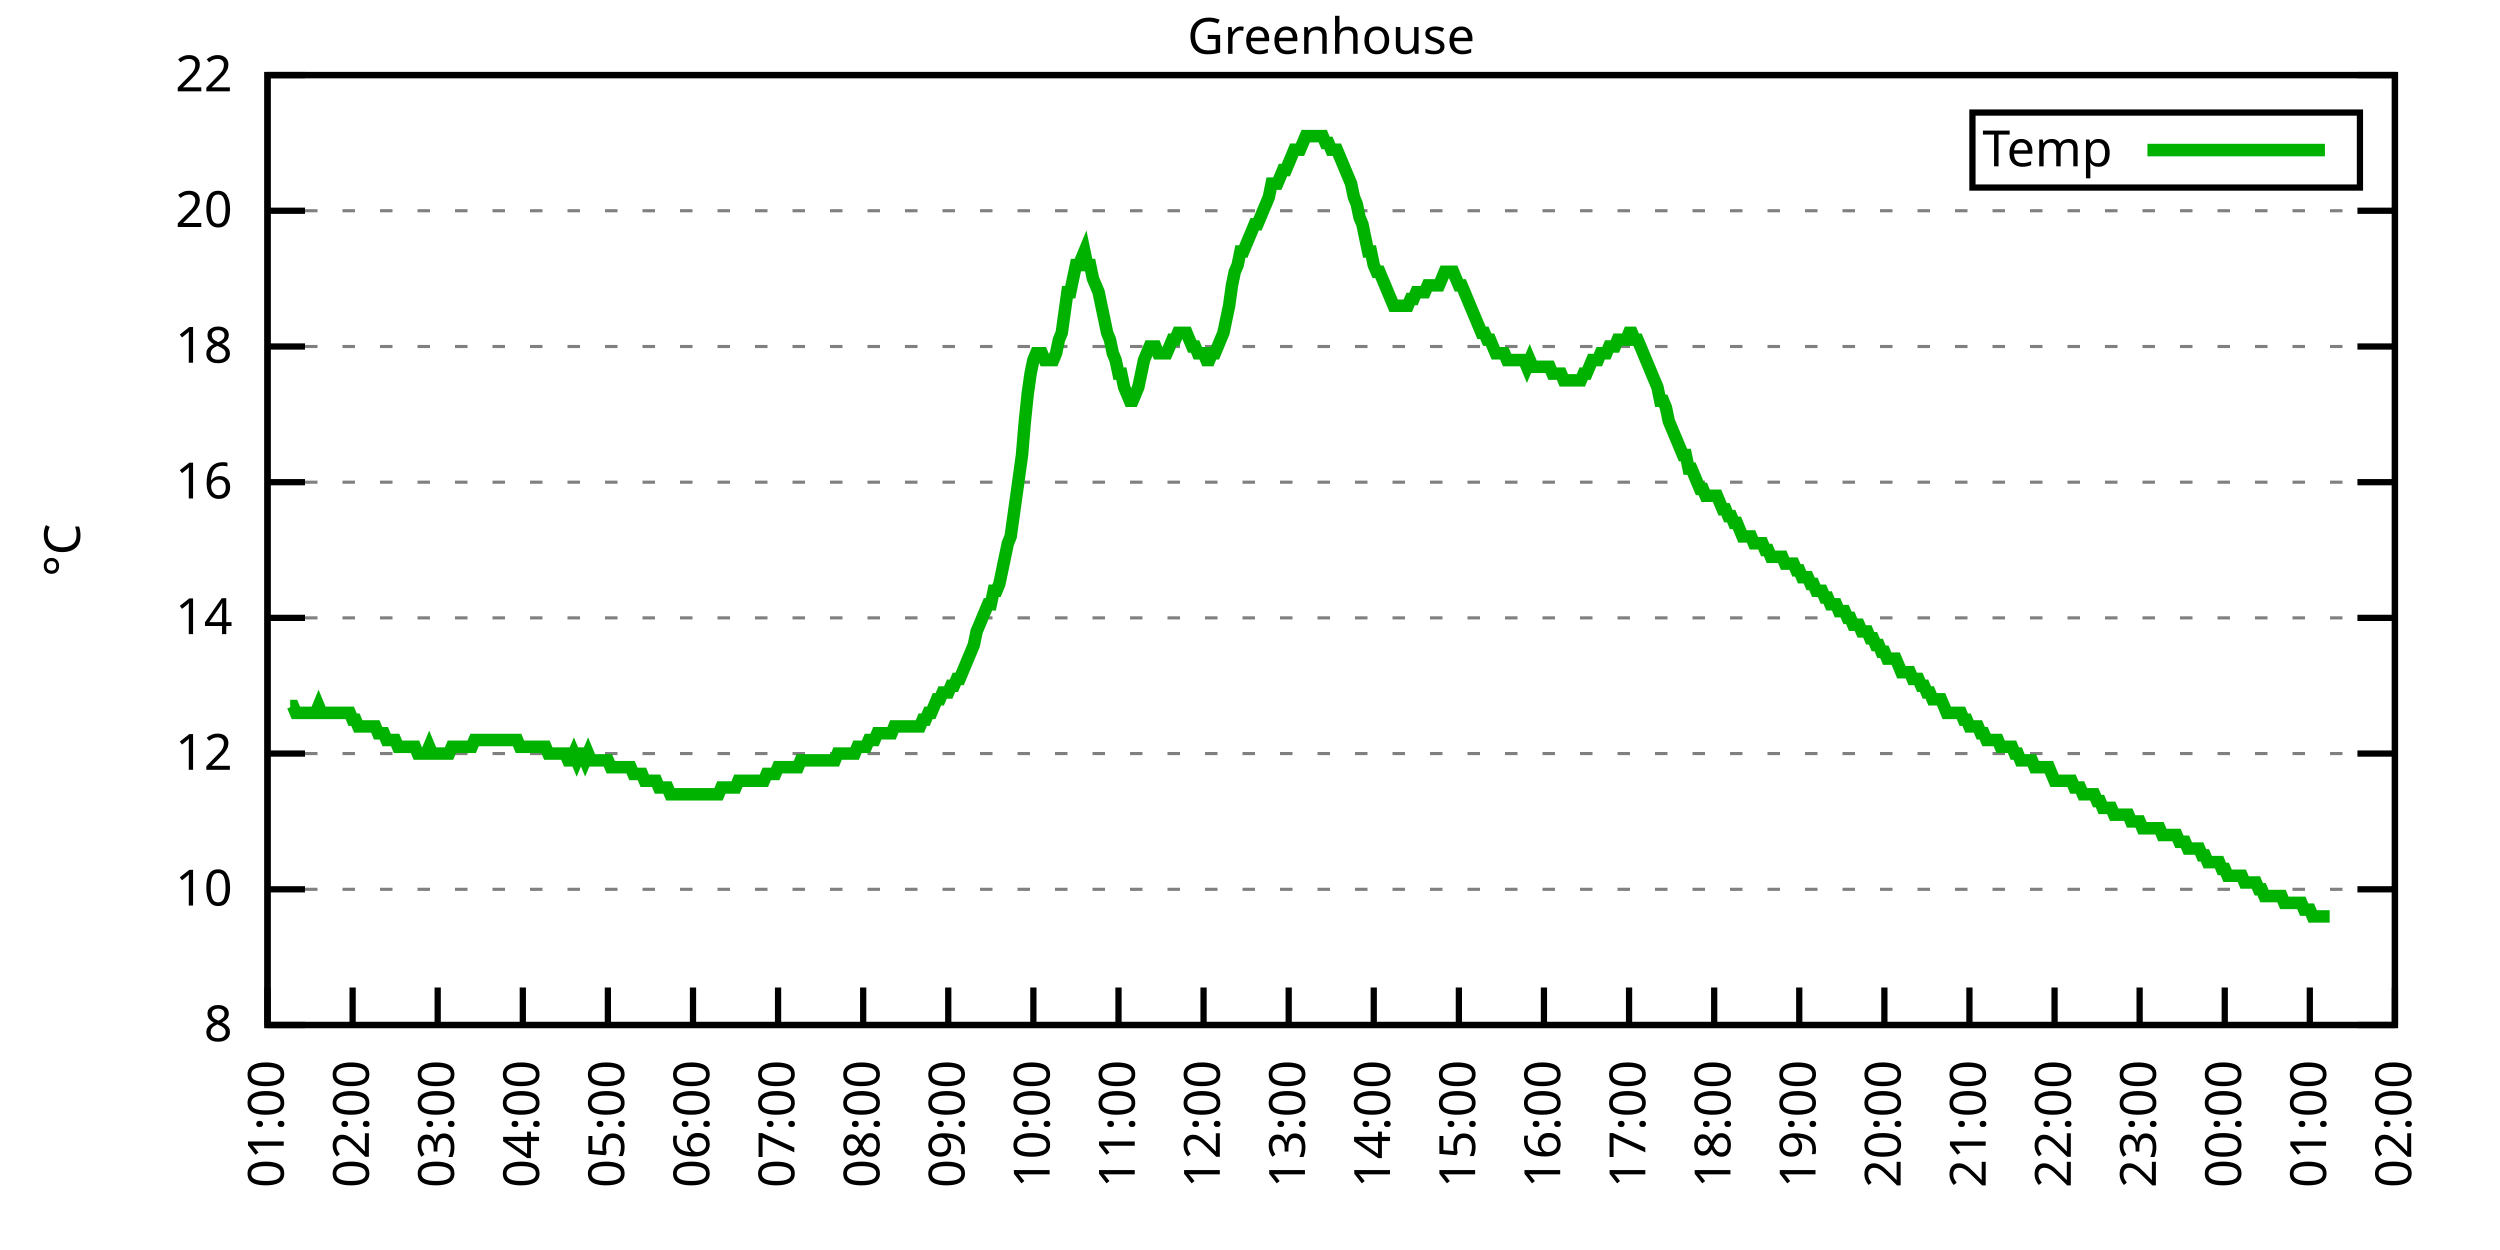
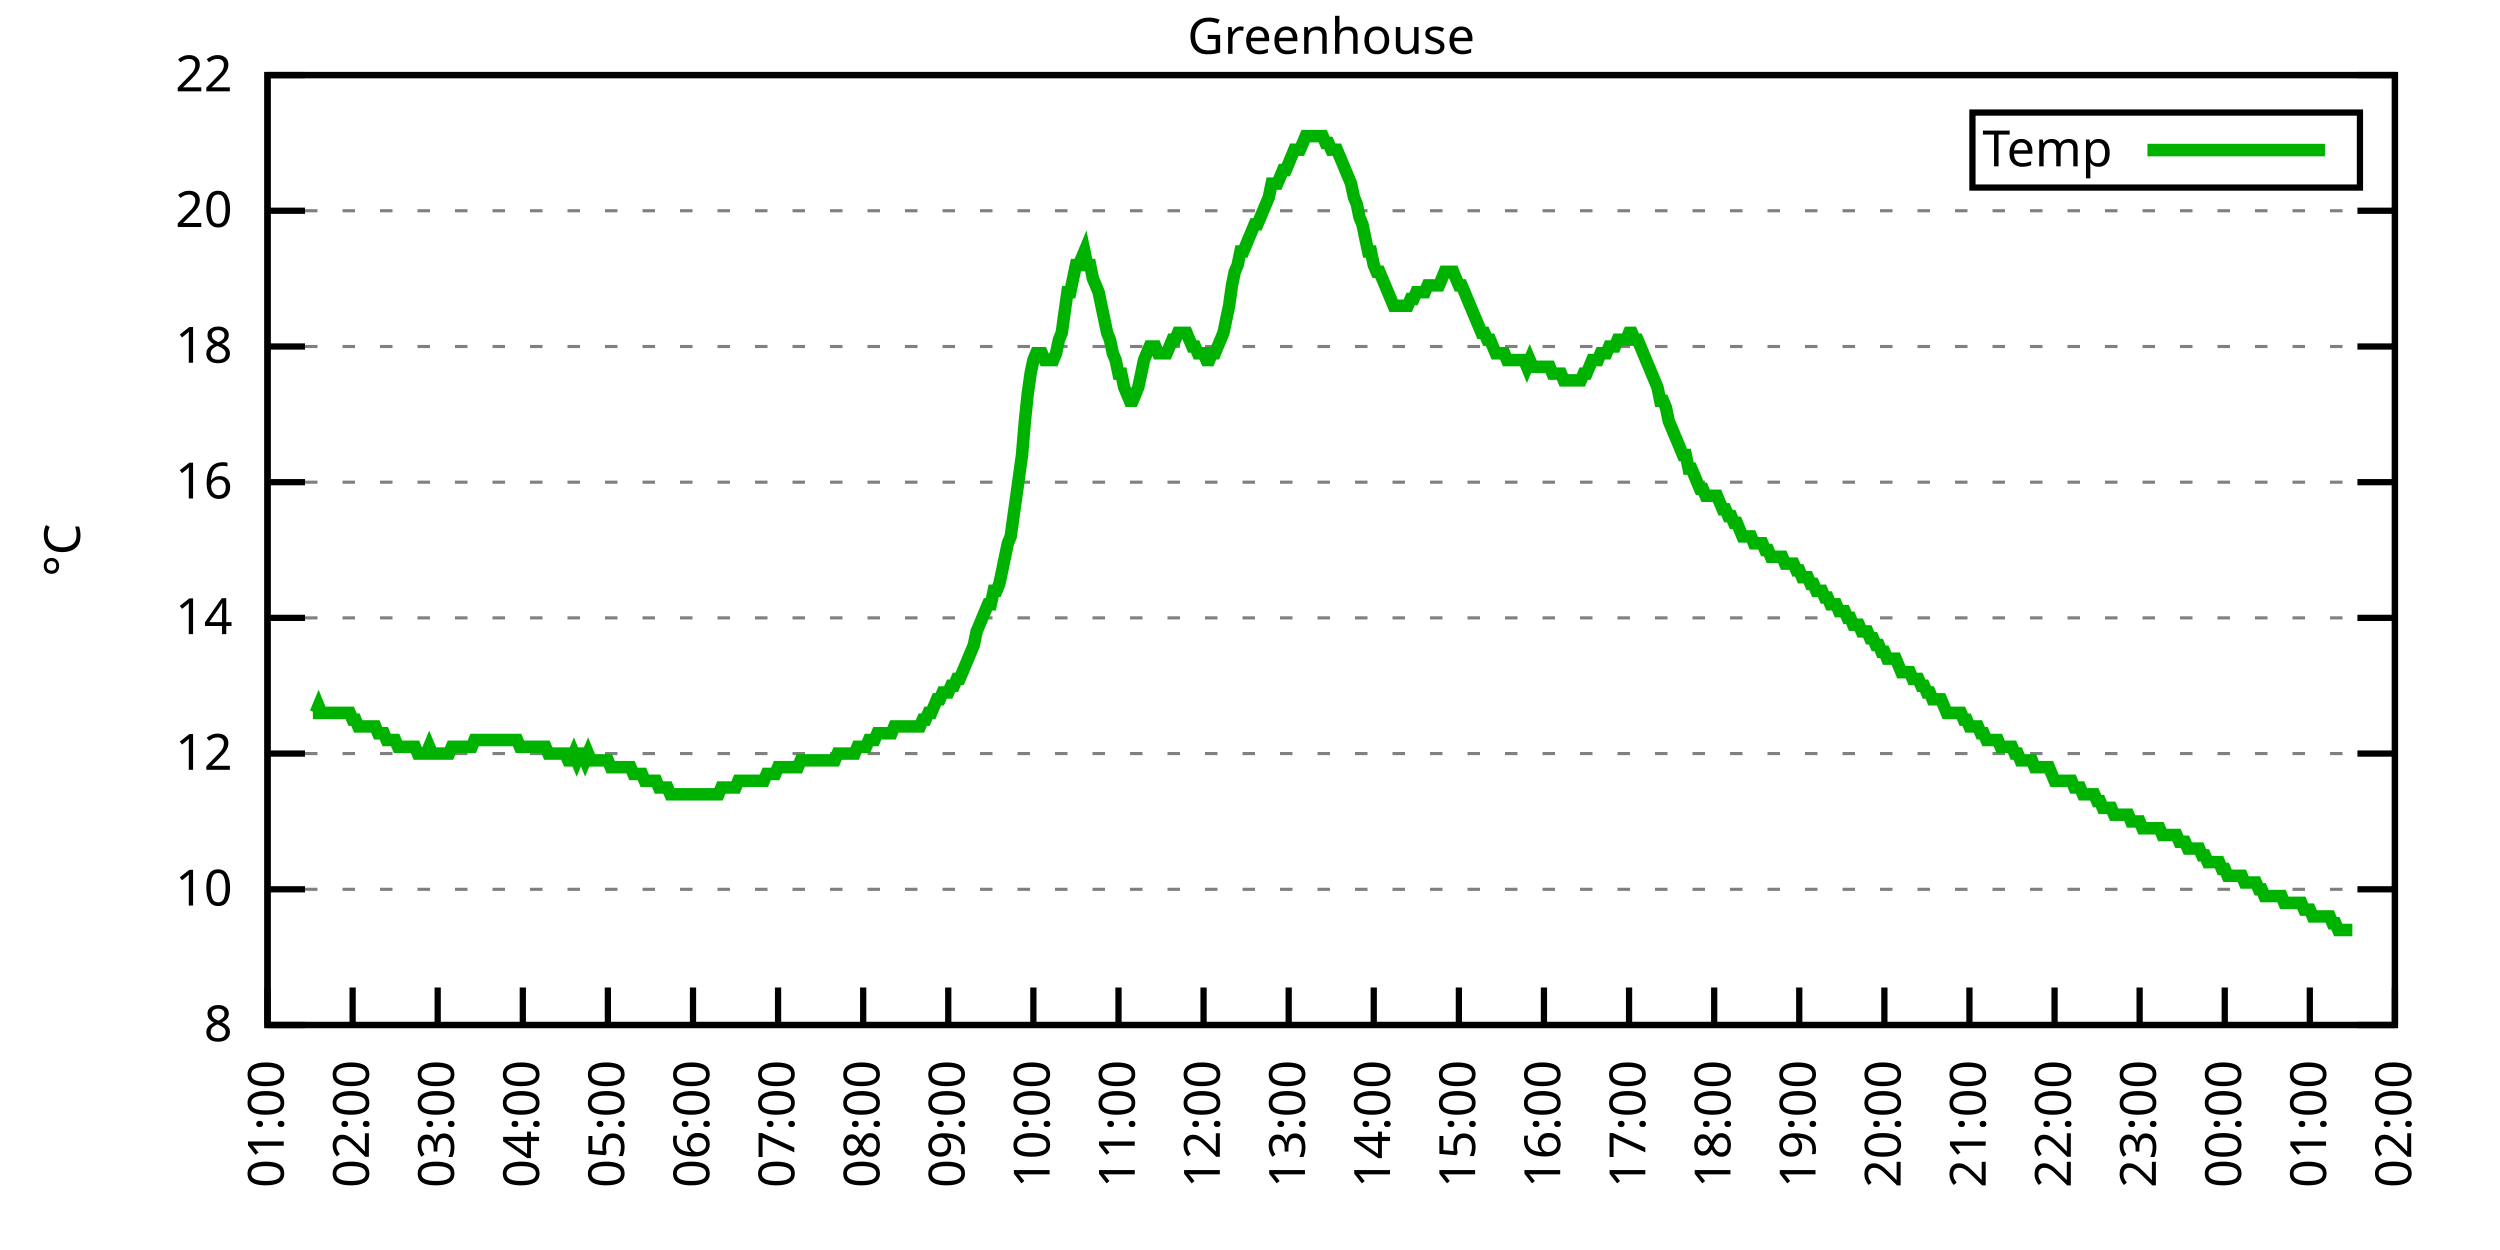
<svg xmlns="http://www.w3.org/2000/svg" xmlns:xlink="http://www.w3.org/1999/xlink" width="400" height="200" viewBox="0 0 400 200">
  <g id="gnuplot_canvas">
    <rect x="0" y="0" width="400" height="200" fill="none" />
    <defs>
      <circle id="gpDot" r="0.5" stroke-width="0.5" stroke="currentColor" />
      <path id="gpPt0" stroke-width="0.333" stroke="currentColor" d="M-1,0 h2 M0,-1 v2" />
      <path id="gpPt1" stroke-width="0.333" stroke="currentColor" d="M-1,-1 L1,1 M1,-1 L-1,1" />
      <path id="gpPt2" stroke-width="0.333" stroke="currentColor" d="M-1,0 L1,0 M0,-1 L0,1 M-1,-1 L1,1 M-1,1 L1,-1" />
      <rect id="gpPt3" stroke-width="0.333" stroke="currentColor" x="-1" y="-1" width="2" height="2" />
      <rect id="gpPt4" stroke-width="0.333" stroke="currentColor" fill="currentColor" x="-1" y="-1" width="2" height="2" />
      <circle id="gpPt5" stroke-width="0.333" stroke="currentColor" cx="0" cy="0" r="1" />
      <use xlink:href="#gpPt5" id="gpPt6" fill="currentColor" stroke="none" />
      <path id="gpPt7" stroke-width="0.333" stroke="currentColor" d="M0,-1.33 L-1.33,0.67 L1.33,0.67 z" />
      <use xlink:href="#gpPt7" id="gpPt8" fill="currentColor" stroke="none" />
      <use xlink:href="#gpPt7" id="gpPt9" stroke="currentColor" transform="rotate(180)" />
      <use xlink:href="#gpPt9" id="gpPt10" fill="currentColor" stroke="none" />
      <use xlink:href="#gpPt3" id="gpPt11" stroke="currentColor" transform="rotate(45)" />
      <use xlink:href="#gpPt11" id="gpPt12" fill="currentColor" stroke="none" />
      <path id="gpPt13" stroke-width="0.333" stroke="currentColor" d="M0,1.330 L1.265,0.411 L0.782,-1.067 L-0.782,-1.076 L-1.265,0.411 z" />
      <use xlink:href="#gpPt13" id="gpPt14" fill="currentColor" stroke="none" />
      <filter id="textbox" filterUnits="objectBoundingBox" x="0" y="0" height="1" width="1">
        <feFlood flood-color="white" flood-opacity="1" result="bgnd" />
        <feComposite in="SourceGraphic" in2="bgnd" operator="atop" />
      </filter>
      <filter id="greybox" filterUnits="objectBoundingBox" x="0" y="0" height="1" width="1">
        <feFlood flood-color="lightgrey" flood-opacity="1" result="grey" />
        <feComposite in="SourceGraphic" in2="grey" operator="atop" />
      </filter>
    </defs>
    <g fill="none" color="white" stroke="currentColor" stroke-width="1.00" stroke-linecap="butt" stroke-linejoin="miter">
</g>
    <g fill="none" color="black" stroke="currentColor" stroke-width="1.00" stroke-linecap="butt" stroke-linejoin="miter">
      <g stroke="none" shape-rendering="crispEdges">
        <polygon fill="rgb(255, 255, 255)" points="42.80,164.00 383.18,164.00 383.18,12.02 42.80,12.02 " />
      </g>
    </g>
    <g fill="none" color="black" stroke="currentColor" stroke-width="1.00" stroke-linecap="butt" stroke-linejoin="miter">
</g>
    <g fill="none" color="black" stroke="black" stroke-width="0.50" stroke-linecap="butt" stroke-linejoin="miter">
</g>
    <g fill="none" color="gray" stroke="currentColor" stroke-width="0.50" stroke-linecap="butt" stroke-linejoin="miter">
      <path stroke="gray" stroke-dasharray="2,4" class="gridline" d="M42.80,164.00 L383.19,164.00  " />
    </g>
    <g fill="none" color="gray" stroke="gray" stroke-width="1.00" stroke-linecap="butt" stroke-linejoin="miter">
</g>
    <g fill="none" color="black" stroke="currentColor" stroke-width="1.00" stroke-linecap="butt" stroke-linejoin="miter">
      <path stroke="black" d="M42.80,164.00 L48.80,164.00 M383.19,164.00 L377.19,164.00  " />
      <g transform="translate(37.20,166.60)" stroke="none" fill="black" font-family="Sans" font-size="8.00" text-anchor="end">
        <text>
          <tspan font-family="Sans"> 8</tspan>
        </text>
      </g>
    </g>
    <g fill="none" color="black" stroke="currentColor" stroke-width="1.00" stroke-linecap="butt" stroke-linejoin="miter">
</g>
    <g fill="none" color="black" stroke="black" stroke-width="0.50" stroke-linecap="butt" stroke-linejoin="miter">
</g>
    <g fill="none" color="gray" stroke="currentColor" stroke-width="0.50" stroke-linecap="butt" stroke-linejoin="miter">
      <path stroke="gray" stroke-dasharray="2,4" class="gridline" d="M42.80,142.29 L383.19,142.29  " />
    </g>
    <g fill="none" color="gray" stroke="gray" stroke-width="1.00" stroke-linecap="butt" stroke-linejoin="miter">
</g>
    <g fill="none" color="black" stroke="currentColor" stroke-width="1.00" stroke-linecap="butt" stroke-linejoin="miter">
      <path stroke="black" d="M42.80,142.29 L48.80,142.29 M383.19,142.29 L377.19,142.29  " />
      <g transform="translate(37.20,144.89)" stroke="none" fill="black" font-family="Sans" font-size="8.00" text-anchor="end">
        <text>
          <tspan font-family="Sans"> 10</tspan>
        </text>
      </g>
    </g>
    <g fill="none" color="black" stroke="currentColor" stroke-width="1.00" stroke-linecap="butt" stroke-linejoin="miter">
</g>
    <g fill="none" color="black" stroke="black" stroke-width="0.50" stroke-linecap="butt" stroke-linejoin="miter">
</g>
    <g fill="none" color="gray" stroke="currentColor" stroke-width="0.50" stroke-linecap="butt" stroke-linejoin="miter">
      <path stroke="gray" stroke-dasharray="2,4" class="gridline" d="M42.80,120.57 L383.19,120.57  " />
    </g>
    <g fill="none" color="gray" stroke="gray" stroke-width="1.00" stroke-linecap="butt" stroke-linejoin="miter">
</g>
    <g fill="none" color="black" stroke="currentColor" stroke-width="1.00" stroke-linecap="butt" stroke-linejoin="miter">
      <path stroke="black" d="M42.80,120.57 L48.80,120.57 M383.19,120.57 L377.19,120.57  " />
      <g transform="translate(37.20,123.17)" stroke="none" fill="black" font-family="Sans" font-size="8.00" text-anchor="end">
        <text>
          <tspan font-family="Sans"> 12</tspan>
        </text>
      </g>
    </g>
    <g fill="none" color="black" stroke="currentColor" stroke-width="1.00" stroke-linecap="butt" stroke-linejoin="miter">
</g>
    <g fill="none" color="black" stroke="black" stroke-width="0.50" stroke-linecap="butt" stroke-linejoin="miter">
</g>
    <g fill="none" color="gray" stroke="currentColor" stroke-width="0.50" stroke-linecap="butt" stroke-linejoin="miter">
      <path stroke="gray" stroke-dasharray="2,4" class="gridline" d="M42.80,98.86 L383.19,98.86  " />
    </g>
    <g fill="none" color="gray" stroke="gray" stroke-width="1.00" stroke-linecap="butt" stroke-linejoin="miter">
</g>
    <g fill="none" color="black" stroke="currentColor" stroke-width="1.00" stroke-linecap="butt" stroke-linejoin="miter">
      <path stroke="black" d="M42.80,98.86 L48.80,98.86 M383.19,98.86 L377.19,98.86  " />
      <g transform="translate(37.20,101.46)" stroke="none" fill="black" font-family="Sans" font-size="8.00" text-anchor="end">
        <text>
          <tspan font-family="Sans"> 14</tspan>
        </text>
      </g>
    </g>
    <g fill="none" color="black" stroke="currentColor" stroke-width="1.00" stroke-linecap="butt" stroke-linejoin="miter">
</g>
    <g fill="none" color="black" stroke="black" stroke-width="0.50" stroke-linecap="butt" stroke-linejoin="miter">
</g>
    <g fill="none" color="gray" stroke="currentColor" stroke-width="0.50" stroke-linecap="butt" stroke-linejoin="miter">
      <path stroke="gray" stroke-dasharray="2,4" class="gridline" d="M42.80,77.15 L383.19,77.15  " />
    </g>
    <g fill="none" color="gray" stroke="gray" stroke-width="1.00" stroke-linecap="butt" stroke-linejoin="miter">
</g>
    <g fill="none" color="black" stroke="currentColor" stroke-width="1.00" stroke-linecap="butt" stroke-linejoin="miter">
      <path stroke="black" d="M42.80,77.15 L48.80,77.15 M383.19,77.15 L377.19,77.15  " />
      <g transform="translate(37.20,79.75)" stroke="none" fill="black" font-family="Sans" font-size="8.00" text-anchor="end">
        <text>
          <tspan font-family="Sans"> 16</tspan>
        </text>
      </g>
    </g>
    <g fill="none" color="black" stroke="currentColor" stroke-width="1.00" stroke-linecap="butt" stroke-linejoin="miter">
</g>
    <g fill="none" color="black" stroke="black" stroke-width="0.50" stroke-linecap="butt" stroke-linejoin="miter">
</g>
    <g fill="none" color="gray" stroke="currentColor" stroke-width="0.50" stroke-linecap="butt" stroke-linejoin="miter">
      <path stroke="gray" stroke-dasharray="2,4" class="gridline" d="M42.80,55.44 L383.19,55.44  " />
    </g>
    <g fill="none" color="gray" stroke="gray" stroke-width="1.00" stroke-linecap="butt" stroke-linejoin="miter">
</g>
    <g fill="none" color="black" stroke="currentColor" stroke-width="1.00" stroke-linecap="butt" stroke-linejoin="miter">
      <path stroke="black" d="M42.80,55.44 L48.80,55.44 M383.19,55.44 L377.19,55.44  " />
      <g transform="translate(37.20,58.04)" stroke="none" fill="black" font-family="Sans" font-size="8.00" text-anchor="end">
        <text>
          <tspan font-family="Sans"> 18</tspan>
        </text>
      </g>
    </g>
    <g fill="none" color="black" stroke="currentColor" stroke-width="1.00" stroke-linecap="butt" stroke-linejoin="miter">
</g>
    <g fill="none" color="black" stroke="black" stroke-width="0.50" stroke-linecap="butt" stroke-linejoin="miter">
</g>
    <g fill="none" color="gray" stroke="currentColor" stroke-width="0.50" stroke-linecap="butt" stroke-linejoin="miter">
      <path stroke="gray" stroke-dasharray="2,4" class="gridline" d="M42.80,33.72 L383.19,33.72  " />
    </g>
    <g fill="none" color="gray" stroke="gray" stroke-width="1.00" stroke-linecap="butt" stroke-linejoin="miter">
</g>
    <g fill="none" color="black" stroke="currentColor" stroke-width="1.00" stroke-linecap="butt" stroke-linejoin="miter">
      <path stroke="black" d="M42.80,33.72 L48.80,33.72 M383.19,33.72 L377.19,33.72  " />
      <g transform="translate(37.20,36.32)" stroke="none" fill="black" font-family="Sans" font-size="8.00" text-anchor="end">
        <text>
          <tspan font-family="Sans"> 20</tspan>
        </text>
      </g>
    </g>
    <g fill="none" color="black" stroke="currentColor" stroke-width="1.00" stroke-linecap="butt" stroke-linejoin="miter">
</g>
    <g fill="none" color="black" stroke="black" stroke-width="0.50" stroke-linecap="butt" stroke-linejoin="miter">
</g>
    <g fill="none" color="gray" stroke="currentColor" stroke-width="0.50" stroke-linecap="butt" stroke-linejoin="miter">
      <path stroke="gray" stroke-dasharray="2,4" class="gridline" d="M42.80,12.01 L383.19,12.01  " />
    </g>
    <g fill="none" color="gray" stroke="gray" stroke-width="1.00" stroke-linecap="butt" stroke-linejoin="miter">
</g>
    <g fill="none" color="black" stroke="currentColor" stroke-width="1.00" stroke-linecap="butt" stroke-linejoin="miter">
      <path stroke="black" d="M42.80,12.01 L48.80,12.01 M383.19,12.01 L377.19,12.01  " />
      <g transform="translate(37.20,14.61)" stroke="none" fill="black" font-family="Sans" font-size="8.00" text-anchor="end">
        <text>
          <tspan font-family="Sans"> 22</tspan>
        </text>
      </g>
    </g>
    <g fill="none" color="black" stroke="currentColor" stroke-width="1.00" stroke-linecap="butt" stroke-linejoin="miter">
      <path stroke="black" d="M42.80,164.00 L42.80,158.00  " />
      <g transform="translate(45.40,169.60) rotate(270.00)" stroke="none" fill="black" font-family="Sans" font-size="8.00" text-anchor="end">
        <text>
          <tspan font-family="Sans">01:00</tspan>
        </text>
      </g>
    </g>
    <g fill="none" color="black" stroke="currentColor" stroke-width="1.00" stroke-linecap="butt" stroke-linejoin="miter">
      <path stroke="black" d="M56.42,164.00 L56.42,158.00  " />
      <g transform="translate(59.02,169.60) rotate(270.00)" stroke="none" fill="black" font-family="Sans" font-size="8.00" text-anchor="end">
        <text>
          <tspan font-family="Sans">02:00</tspan>
        </text>
      </g>
    </g>
    <g fill="none" color="black" stroke="currentColor" stroke-width="1.00" stroke-linecap="butt" stroke-linejoin="miter">
      <path stroke="black" d="M70.03,164.00 L70.03,158.00  " />
      <g transform="translate(72.63,169.60) rotate(270.00)" stroke="none" fill="black" font-family="Sans" font-size="8.00" text-anchor="end">
        <text>
          <tspan font-family="Sans">03:00</tspan>
        </text>
      </g>
    </g>
    <g fill="none" color="black" stroke="currentColor" stroke-width="1.00" stroke-linecap="butt" stroke-linejoin="miter">
      <path stroke="black" d="M83.65,164.00 L83.65,158.00  " />
      <g transform="translate(86.25,169.60) rotate(270.00)" stroke="none" fill="black" font-family="Sans" font-size="8.00" text-anchor="end">
        <text>
          <tspan font-family="Sans">04:00</tspan>
        </text>
      </g>
    </g>
    <g fill="none" color="black" stroke="currentColor" stroke-width="1.00" stroke-linecap="butt" stroke-linejoin="miter">
      <path stroke="black" d="M97.26,164.00 L97.26,158.00  " />
      <g transform="translate(99.86,169.60) rotate(270.00)" stroke="none" fill="black" font-family="Sans" font-size="8.00" text-anchor="end">
        <text>
          <tspan font-family="Sans">05:00</tspan>
        </text>
      </g>
    </g>
    <g fill="none" color="black" stroke="currentColor" stroke-width="1.00" stroke-linecap="butt" stroke-linejoin="miter">
      <path stroke="black" d="M110.88,164.00 L110.88,158.00  " />
      <g transform="translate(113.48,169.60) rotate(270.00)" stroke="none" fill="black" font-family="Sans" font-size="8.00" text-anchor="end">
        <text>
          <tspan font-family="Sans">06:00</tspan>
        </text>
      </g>
    </g>
    <g fill="none" color="black" stroke="currentColor" stroke-width="1.00" stroke-linecap="butt" stroke-linejoin="miter">
      <path stroke="black" d="M124.49,164.00 L124.49,158.00  " />
      <g transform="translate(127.09,169.60) rotate(270.00)" stroke="none" fill="black" font-family="Sans" font-size="8.00" text-anchor="end">
        <text>
          <tspan font-family="Sans">07:00</tspan>
        </text>
      </g>
    </g>
    <g fill="none" color="black" stroke="currentColor" stroke-width="1.00" stroke-linecap="butt" stroke-linejoin="miter">
      <path stroke="black" d="M138.11,164.00 L138.11,158.00  " />
      <g transform="translate(140.71,169.60) rotate(270.00)" stroke="none" fill="black" font-family="Sans" font-size="8.00" text-anchor="end">
        <text>
          <tspan font-family="Sans">08:00</tspan>
        </text>
      </g>
    </g>
    <g fill="none" color="black" stroke="currentColor" stroke-width="1.00" stroke-linecap="butt" stroke-linejoin="miter">
      <path stroke="black" d="M151.72,164.00 L151.72,158.00  " />
      <g transform="translate(154.32,169.60) rotate(270.00)" stroke="none" fill="black" font-family="Sans" font-size="8.00" text-anchor="end">
        <text>
          <tspan font-family="Sans">09:00</tspan>
        </text>
      </g>
    </g>
    <g fill="none" color="black" stroke="currentColor" stroke-width="1.00" stroke-linecap="butt" stroke-linejoin="miter">
      <path stroke="black" d="M165.34,164.00 L165.34,158.00  " />
      <g transform="translate(167.94,169.60) rotate(270.00)" stroke="none" fill="black" font-family="Sans" font-size="8.00" text-anchor="end">
        <text>
          <tspan font-family="Sans">10:00</tspan>
        </text>
      </g>
    </g>
    <g fill="none" color="black" stroke="currentColor" stroke-width="1.00" stroke-linecap="butt" stroke-linejoin="miter">
      <path stroke="black" d="M178.96,164.00 L178.96,158.00  " />
      <g transform="translate(181.56,169.60) rotate(270.00)" stroke="none" fill="black" font-family="Sans" font-size="8.00" text-anchor="end">
        <text>
          <tspan font-family="Sans">11:00</tspan>
        </text>
      </g>
    </g>
    <g fill="none" color="black" stroke="currentColor" stroke-width="1.00" stroke-linecap="butt" stroke-linejoin="miter">
      <path stroke="black" d="M192.57,164.00 L192.57,158.00  " />
      <g transform="translate(195.17,169.60) rotate(270.00)" stroke="none" fill="black" font-family="Sans" font-size="8.00" text-anchor="end">
        <text>
          <tspan font-family="Sans">12:00</tspan>
        </text>
      </g>
    </g>
    <g fill="none" color="black" stroke="currentColor" stroke-width="1.00" stroke-linecap="butt" stroke-linejoin="miter">
      <path stroke="black" d="M206.19,164.00 L206.19,158.00  " />
      <g transform="translate(208.79,169.60) rotate(270.00)" stroke="none" fill="black" font-family="Sans" font-size="8.00" text-anchor="end">
        <text>
          <tspan font-family="Sans">13:00</tspan>
        </text>
      </g>
    </g>
    <g fill="none" color="black" stroke="currentColor" stroke-width="1.00" stroke-linecap="butt" stroke-linejoin="miter">
      <path stroke="black" d="M219.80,164.00 L219.80,158.00  " />
      <g transform="translate(222.40,169.60) rotate(270.00)" stroke="none" fill="black" font-family="Sans" font-size="8.00" text-anchor="end">
        <text>
          <tspan font-family="Sans">14:00</tspan>
        </text>
      </g>
    </g>
    <g fill="none" color="black" stroke="currentColor" stroke-width="1.00" stroke-linecap="butt" stroke-linejoin="miter">
      <path stroke="black" d="M233.42,164.00 L233.42,158.00  " />
      <g transform="translate(236.02,169.60) rotate(270.00)" stroke="none" fill="black" font-family="Sans" font-size="8.00" text-anchor="end">
        <text>
          <tspan font-family="Sans">15:00</tspan>
        </text>
      </g>
    </g>
    <g fill="none" color="black" stroke="currentColor" stroke-width="1.00" stroke-linecap="butt" stroke-linejoin="miter">
      <path stroke="black" d="M247.03,164.00 L247.03,158.00  " />
      <g transform="translate(249.63,169.60) rotate(270.00)" stroke="none" fill="black" font-family="Sans" font-size="8.00" text-anchor="end">
        <text>
          <tspan font-family="Sans">16:00</tspan>
        </text>
      </g>
    </g>
    <g fill="none" color="black" stroke="currentColor" stroke-width="1.00" stroke-linecap="butt" stroke-linejoin="miter">
      <path stroke="black" d="M260.65,164.00 L260.65,158.00  " />
      <g transform="translate(263.25,169.60) rotate(270.00)" stroke="none" fill="black" font-family="Sans" font-size="8.00" text-anchor="end">
        <text>
          <tspan font-family="Sans">17:00</tspan>
        </text>
      </g>
    </g>
    <g fill="none" color="black" stroke="currentColor" stroke-width="1.00" stroke-linecap="butt" stroke-linejoin="miter">
      <path stroke="black" d="M274.27,164.00 L274.27,158.00  " />
      <g transform="translate(276.87,169.60) rotate(270.00)" stroke="none" fill="black" font-family="Sans" font-size="8.00" text-anchor="end">
        <text>
          <tspan font-family="Sans">18:00</tspan>
        </text>
      </g>
    </g>
    <g fill="none" color="black" stroke="currentColor" stroke-width="1.00" stroke-linecap="butt" stroke-linejoin="miter">
      <path stroke="black" d="M287.88,164.00 L287.88,158.00  " />
      <g transform="translate(290.48,169.60) rotate(270.00)" stroke="none" fill="black" font-family="Sans" font-size="8.00" text-anchor="end">
        <text>
          <tspan font-family="Sans">19:00</tspan>
        </text>
      </g>
    </g>
    <g fill="none" color="black" stroke="currentColor" stroke-width="1.00" stroke-linecap="butt" stroke-linejoin="miter">
      <path stroke="black" d="M301.50,164.00 L301.50,158.00  " />
      <g transform="translate(304.10,169.60) rotate(270.00)" stroke="none" fill="black" font-family="Sans" font-size="8.00" text-anchor="end">
        <text>
          <tspan font-family="Sans">20:00</tspan>
        </text>
      </g>
    </g>
    <g fill="none" color="black" stroke="currentColor" stroke-width="1.00" stroke-linecap="butt" stroke-linejoin="miter">
      <path stroke="black" d="M315.11,164.00 L315.11,158.00  " />
      <g transform="translate(317.71,169.60) rotate(270.00)" stroke="none" fill="black" font-family="Sans" font-size="8.00" text-anchor="end">
        <text>
          <tspan font-family="Sans">21:00</tspan>
        </text>
      </g>
    </g>
    <g fill="none" color="black" stroke="currentColor" stroke-width="1.00" stroke-linecap="butt" stroke-linejoin="miter">
      <path stroke="black" d="M328.73,164.00 L328.73,158.00  " />
      <g transform="translate(331.33,169.60) rotate(270.00)" stroke="none" fill="black" font-family="Sans" font-size="8.00" text-anchor="end">
        <text>
          <tspan font-family="Sans">22:00</tspan>
        </text>
      </g>
    </g>
    <g fill="none" color="black" stroke="currentColor" stroke-width="1.00" stroke-linecap="butt" stroke-linejoin="miter">
      <path stroke="black" d="M342.34,164.00 L342.34,158.00  " />
      <g transform="translate(344.94,169.60) rotate(270.00)" stroke="none" fill="black" font-family="Sans" font-size="8.00" text-anchor="end">
        <text>
          <tspan font-family="Sans">23:00</tspan>
        </text>
      </g>
    </g>
    <g fill="none" color="black" stroke="currentColor" stroke-width="1.00" stroke-linecap="butt" stroke-linejoin="miter">
      <path stroke="black" d="M355.96,164.00 L355.96,158.00  " />
      <g transform="translate(358.56,169.60) rotate(270.00)" stroke="none" fill="black" font-family="Sans" font-size="8.00" text-anchor="end">
        <text>
          <tspan font-family="Sans">00:00</tspan>
        </text>
      </g>
    </g>
    <g fill="none" color="black" stroke="currentColor" stroke-width="1.00" stroke-linecap="butt" stroke-linejoin="miter">
      <path stroke="black" d="M369.57,164.00 L369.57,158.00  " />
      <g transform="translate(372.17,169.60) rotate(270.00)" stroke="none" fill="black" font-family="Sans" font-size="8.00" text-anchor="end">
        <text>
          <tspan font-family="Sans">01:00</tspan>
        </text>
      </g>
    </g>
    <g fill="none" color="black" stroke="currentColor" stroke-width="1.00" stroke-linecap="butt" stroke-linejoin="miter">
      <path stroke="black" d="M383.19,164.00 L383.19,158.00  " />
      <g transform="translate(385.79,169.60) rotate(270.00)" stroke="none" fill="black" font-family="Sans" font-size="8.00" text-anchor="end">
        <text>
          <tspan font-family="Sans">02:00</tspan>
        </text>
      </g>
    </g>
    <g fill="none" color="black" stroke="currentColor" stroke-width="1.00" stroke-linecap="butt" stroke-linejoin="miter">
</g>
    <g fill="none" color="black" stroke="currentColor" stroke-width="1.00" stroke-linecap="butt" stroke-linejoin="miter">
      <path stroke="black" d="M42.80,12.01 L42.80,164.00 L383.19,164.00 L383.19,12.01 L42.80,12.01 Z  " />
    </g>
    <g fill="none" color="black" stroke="currentColor" stroke-width="1.00" stroke-linecap="butt" stroke-linejoin="miter">
</g>
    <g fill="none" color="black" stroke="currentColor" stroke-width="1.00" stroke-linecap="butt" stroke-linejoin="miter">
      <path stroke="black" d="M315.59,30.01 L315.59,18.01 L377.59,18.01 L377.59,30.01 L315.59,30.01 Z  " />
    </g>
    <g id="Greenhouse_plot_1">
      <g fill="none" color="white" stroke="black" stroke-width="2.00" stroke-linecap="butt" stroke-linejoin="miter">
</g>
      <g fill="none" color="black" stroke="currentColor" stroke-width="2.00" stroke-linecap="butt" stroke-linejoin="miter">
        <g transform="translate(337.99,26.61)" stroke="none" fill="black" font-family="Sans" font-size="8.00" text-anchor="end">
          <text>
            <tspan font-family="Sans">Temp</tspan>
          </text>
        </g>
      </g>
      <g fill="none" color="black" stroke="currentColor" stroke-width="2.00" stroke-linecap="butt" stroke-linejoin="miter">
-         <path stroke="rgb(  0, 178,   0)" d="M343.59,24.01 L371.99,24.01 M46.43,112.97 L46.88,112.97 L47.34,114.06 L47.79,114.06 L48.25,114.06 L48.70,114.06   L49.15,114.06 L49.61,114.06 L50.06,114.06 L50.52,114.06 L50.97,112.97 L51.42,114.06 L51.88,114.06 L52.33,114.06   L52.78,114.06 L53.24,114.06 L53.69,114.06 L54.15,114.06 L54.60,114.06 L55.05,114.06 L55.51,114.06 L55.96,114.06   L56.42,115.15 L56.87,115.15 L57.32,116.23 L57.78,116.23 L58.23,116.23 L58.68,116.23 L59.14,116.23 L59.59,116.23   L60.05,116.23 L60.50,117.32 L60.95,117.32 L61.41,117.32 L61.86,118.40 L62.32,118.40 L62.77,118.40 L63.22,118.40   L63.68,119.49 L64.13,119.49 L64.58,119.49 L65.04,119.49 L65.49,119.49 L65.95,119.49 L66.40,119.49 L66.85,120.57   L67.31,120.57 L67.76,120.57 L68.22,120.57 L68.67,119.49 L69.12,120.57 L69.58,120.57 L70.03,120.57 L70.49,120.57   L70.94,120.57 L71.39,120.57 L71.85,120.57 L72.30,119.49 L72.75,119.49 L73.21,119.49 L73.66,119.49 L74.12,119.49   L74.57,119.49 L75.02,119.49 L75.48,119.49 L75.93,118.40 L76.39,118.40 L76.84,118.40 L77.29,118.40 L77.75,118.40   L78.20,118.40 L78.65,118.40 L79.11,118.40 L79.56,118.40 L80.02,118.40 L80.47,118.40 L80.92,118.40 L81.38,118.40   L81.83,118.40 L82.29,118.40 L82.74,118.40 L83.19,119.49 L83.65,119.49 L84.10,119.49 L84.55,119.49 L85.01,119.49   L85.46,119.49 L85.92,119.49 L86.37,119.49 L86.82,119.49 L87.28,119.49 L87.73,120.57 L88.19,120.57 L88.64,120.57   L89.09,120.57 L89.55,120.57 L90.00,120.57 L90.45,120.57 L90.91,121.66 L91.36,121.66 L91.82,120.57 L92.27,121.66   L92.72,120.57 L93.18,120.57 L93.63,121.66 L94.09,120.57 L94.54,121.66 L94.99,121.66 L95.45,121.66 L95.90,121.66   L96.35,121.66 L96.81,121.66 L97.26,121.66 L97.72,122.75 L98.17,122.75 L98.62,122.75 L99.08,122.75 L99.53,122.75   L99.99,122.75 L100.44,122.75 L100.89,122.75 L101.35,123.83 L101.80,123.83 L102.25,123.83 L102.71,123.83 L103.16,124.92   L103.62,124.92 L104.07,124.92 L104.52,124.92 L104.98,124.92 L105.43,126.00 L105.89,126.00 L106.34,126.00 L106.79,126.00   L107.25,127.09 L107.70,127.09 L108.15,127.09 L108.61,127.09 L109.06,127.09 L109.52,127.09 L109.97,127.09 L110.42,127.09   L110.88,127.09 L111.33,127.09 L111.79,127.09 L112.24,127.09 L112.69,127.09 L113.15,127.09 L113.60,127.09 L114.05,127.09   L114.51,127.09 L114.96,127.09 L115.42,126.00 L115.87,126.00 L116.32,126.00 L116.78,126.00 L117.23,126.00 L117.69,126.00   L118.14,124.92 L118.59,124.92 L119.05,124.92 L119.50,124.92 L119.96,124.92 L120.41,124.92 L120.86,124.92 L121.32,124.92   L121.77,124.92 L122.22,124.92 L122.68,123.83 L123.13,123.83 L123.59,123.83 L124.04,123.83 L124.49,122.75 L124.95,122.75   L125.40,122.75 L125.86,122.75 L126.31,122.75 L126.76,122.75 L127.22,122.75 L127.67,122.75 L128.12,121.66 L128.58,121.66   L129.03,121.66 L129.49,121.66 L129.94,121.66 L130.39,121.66 L130.85,121.66 L131.30,121.66 L131.76,121.66 L132.21,121.66   L132.66,121.66 L133.12,121.66 L133.57,121.66 L134.02,120.57 L134.48,120.57 L134.93,120.57 L135.39,120.57 L135.84,120.57   L136.29,120.57 L136.75,120.57 L137.20,119.49 L137.66,119.49 L138.11,119.49 L138.56,119.49 L139.02,118.40 L139.47,118.40   L139.92,118.40 L140.38,117.32 L140.83,117.32 L141.29,117.32 L141.74,117.32 L142.19,117.32 L142.65,117.32 L143.10,116.23   L143.56,116.23 L144.01,116.23 L144.46,116.23 L144.92,116.23 L145.37,116.23 L145.82,116.23 L146.28,116.23 L146.73,116.23   L147.19,116.23 L147.64,115.15 L148.09,115.15 L148.55,114.06 L149.00,114.06 L149.46,112.97 L149.91,111.89 L150.36,111.89   L150.82,110.80 L151.27,110.80 L151.72,110.80 L152.18,109.72 L152.63,109.72 L153.09,108.63 L153.54,108.63 L153.99,107.55   L154.45,106.46 L154.90,105.38 L155.36,104.29 L155.81,103.20 L156.26,101.03 L156.72,99.95 L157.17,98.86 L157.62,97.78   L158.08,96.69 L158.53,96.69 L158.99,94.52 L159.44,94.52 L159.89,93.43 L160.35,91.26 L160.80,89.09 L161.26,86.92   L161.71,85.83 L162.16,82.58 L162.62,79.32 L163.07,76.06 L163.52,72.81 L163.98,67.38 L164.43,63.04 L164.89,59.78   L165.34,57.61 L165.79,56.52 L166.25,56.52 L166.70,56.52 L167.16,57.61 L167.61,57.61 L168.06,57.61 L168.52,57.61   L168.97,56.52 L169.43,54.35 L169.88,53.26 L170.33,50.01 L170.79,46.75 L171.24,46.75 L171.69,44.58 L172.15,42.41   L172.60,42.41 L173.06,41.32 L173.51,40.24 L173.96,42.41 L174.42,42.41 L174.87,44.58 L175.33,45.66 L175.78,46.75   L176.23,48.92 L176.69,51.09 L177.14,53.26 L177.59,54.35 L178.05,56.52 L178.50,57.61 L178.96,59.78 L179.41,59.78   L179.86,61.95 L180.32,63.04 L180.77,64.12 L181.23,64.12 L181.68,63.04 L182.13,61.95 L182.59,59.78 L183.04,57.61   L183.49,56.52 L183.95,55.44 L184.40,55.44 L184.86,55.44 L185.31,56.52 L185.76,56.52 L186.22,56.52 L186.67,56.52   L187.13,55.44 L187.58,54.35 L188.03,54.35 L188.49,53.26 L188.94,53.26 L189.39,53.26 L189.85,53.26 L190.30,54.35   L190.76,55.44 L191.21,55.44 L191.66,56.52 L192.12,56.52 L192.57,56.52 L193.03,57.61 L193.48,57.61 L193.93,56.52   L194.39,56.52 L194.84,55.44 L195.29,54.35 L195.75,53.26 L196.20,51.09 L196.66,48.92 L197.11,45.66 L197.56,43.49   L198.02,42.41 L198.47,40.24 L198.93,40.24 L199.38,39.15 L199.83,38.07 L200.29,36.98 L200.74,35.89 L201.19,35.89   L201.65,34.81 L202.10,33.72 L202.56,32.64 L203.01,31.55 L203.46,29.38 L203.92,29.38 L204.37,29.38 L204.83,28.29   L205.28,27.21 L205.73,27.21 L206.19,26.12 L206.64,25.04 L207.09,23.95 L207.55,23.95 L208.00,23.95 L208.46,22.87   L208.91,21.78 L209.36,21.78 L209.82,21.78 L210.27,21.78 L210.73,21.78 L211.18,21.78 L211.63,21.78 L212.09,22.87   L212.54,22.87 L213.00,23.95 L213.45,23.95 L213.90,23.95 L214.36,25.04 L214.81,26.12 L215.26,27.21 L215.72,28.29   L216.17,29.38 L216.63,31.55 L217.08,32.64 L217.53,34.81 L217.99,35.89 L218.44,38.07 L218.90,40.24 L219.35,40.24   L219.80,42.41 L220.26,43.49 L220.71,43.49 L221.16,44.58 L221.62,45.66 L222.07,46.75 L222.53,47.84 L222.98,48.92   L223.43,48.92 L223.89,48.92 L224.34,48.92 L224.80,48.92 L225.25,48.92 L225.70,47.84 L226.16,47.84 L226.61,46.75   L227.06,46.75 L227.52,46.75 L227.97,46.75 L228.43,45.66 L228.88,45.66 L229.33,45.66 L229.79,45.66 L230.24,45.66   L230.70,44.58 L231.15,43.49 L231.60,43.49 L232.06,43.49 L232.51,43.49 L232.96,44.58 L233.42,45.66 L233.87,45.66   L234.33,46.75 L234.78,47.84 L235.23,48.92 L235.69,50.01 L236.14,51.09 L236.60,52.18 L237.05,53.26 L237.50,53.26   L237.96,54.35 L238.41,54.35 L238.86,55.44 L239.32,56.52 L239.77,56.52 L240.23,56.52 L240.68,56.52 L241.13,57.61   L241.59,57.61 L242.04,57.61 L242.50,57.61 L242.95,57.61 L243.40,57.61 L243.86,57.61 L244.31,58.69 L244.76,57.61   L245.22,58.69 L245.67,58.69 L246.13,58.69 L246.58,58.69 L247.03,58.69 L247.49,58.69 L247.94,58.69 L248.40,59.78   L248.85,59.78 L249.30,59.78 L249.76,59.78 L250.21,60.86 L250.66,60.86 L251.12,60.86 L251.57,60.86 L252.03,60.86   L252.48,60.86 L252.93,60.86 L253.39,59.78 L253.84,59.78 L254.30,58.69 L254.75,57.61 L255.20,57.61 L255.66,57.61   L256.11,56.52 L256.56,56.52 L257.02,56.52 L257.47,55.44 L257.93,55.44 L258.38,55.44 L258.83,54.35 L259.29,54.35   L259.74,54.35 L260.20,54.35 L260.65,53.26 L261.10,53.26 L261.56,54.35 L262.01,54.35 L262.47,55.44 L262.92,56.52   L263.37,57.61 L263.83,58.69 L264.28,59.78 L264.73,60.86 L265.19,61.95 L265.64,64.12 L266.10,64.12 L266.55,65.21   L267.00,67.38 L267.46,68.46 L267.91,69.55 L268.37,70.63 L268.82,71.72 L269.27,72.81 L269.73,72.81 L270.18,74.98   L270.63,74.98 L271.09,76.06 L271.54,77.15 L272.00,78.23 L272.45,78.23 L272.90,79.32 L273.36,79.32 L273.81,79.32   L274.27,79.32 L274.72,79.32 L275.17,80.41 L275.63,81.49 L276.08,81.49 L276.53,82.58 L276.99,82.58 L277.44,83.66   L277.90,83.66 L278.35,84.75 L278.80,85.83 L279.26,85.83 L279.71,85.83 L280.17,85.83 L280.62,86.92 L281.07,86.92   L281.53,86.92 L281.98,86.92 L282.43,88.00 L282.89,88.00 L283.34,89.09 L283.80,89.09 L284.25,89.09 L284.70,89.09   L285.16,89.09 L285.61,90.18 L286.07,90.18 L286.52,90.18 L286.97,90.18 L287.43,91.26 L287.88,91.26 L288.33,92.35   L288.79,92.35 L289.24,92.35 L289.70,93.43 L290.15,93.43 L290.60,94.52 L291.06,94.52 L291.51,94.52 L291.97,95.60   L292.42,95.60 L292.87,96.69 L293.33,96.69 L293.78,96.69 L294.23,97.78 L294.69,97.78 L295.14,97.78 L295.60,98.86   L296.05,98.86 L296.50,99.95 L296.96,99.95 L297.41,99.95 L297.87,101.03 L298.32,101.03 L298.77,101.03 L299.23,102.12   L299.68,102.12 L300.13,103.20 L300.59,103.20 L301.04,104.29 L301.50,104.29 L301.95,105.38 L302.40,105.38 L302.86,105.38   L303.31,105.38 L303.77,106.46 L304.22,107.55 L304.67,107.55 L305.13,107.55 L305.58,107.55 L306.03,108.63 L306.49,108.63   L306.94,108.63 L307.40,109.72 L307.85,109.72 L308.30,110.80 L308.76,110.80 L309.21,111.89 L309.67,111.89 L310.12,111.89   L310.57,111.89 L311.03,112.97 L311.48,114.06 L311.94,114.06 L312.39,114.06 L312.84,114.06 L313.30,114.06 L313.75,114.06   L314.20,115.15 L314.66,115.15 L315.11,116.23 L315.57,116.23 L316.02,116.23 L316.47,116.23 L316.93,117.32 L317.38,117.32   L317.84,118.40 L318.29,118.40 L318.74,118.40 L319.20,118.40 L319.65,118.40 L320.10,119.49 L320.56,119.49 L321.01,119.49   L321.47,119.49 L321.92,119.49 L322.37,120.57 L322.83,120.57 L323.28,121.66 L324.19,121.66 L324.64,121.66 L325.10,121.66   L325.55,122.75 L326.00,122.75 L326.46,122.75 L326.91,122.75 L327.37,122.75 L327.82,122.75 L328.27,123.83 L328.73,124.92   L329.18,124.92 L329.64,124.92 L330.09,124.92 L330.54,124.92 L331.00,124.92 L331.45,124.92 L331.90,126.00 L332.36,126.00   L332.81,126.00 L333.27,127.09 L333.72,127.09 L334.17,127.09 L334.63,127.09 L335.08,127.09 L335.54,128.17 L335.99,128.17   L336.44,129.26 L336.90,129.26 L337.35,129.26 L337.80,129.26 L338.26,130.35 L338.71,130.35 L339.17,130.35 L339.62,130.35   L340.07,130.35 L340.53,130.35 L340.98,131.43 L341.44,131.43 L341.89,131.43 L342.34,131.43 L342.80,132.52 L343.25,132.52   L343.70,132.52 L344.16,132.52 L344.61,132.52 L345.07,132.52 L345.52,132.52 L345.97,133.60 L346.43,133.60 L346.88,133.60   L347.34,133.60 L347.79,133.60 L348.24,133.60 L348.70,134.69 L349.15,134.69 L349.60,134.69 L350.06,135.77 L350.51,135.77   L350.97,135.77 L351.42,135.77 L351.87,135.77 L352.33,136.86 L352.78,136.86 L353.24,137.94 L353.69,137.94 L354.14,137.94   L354.60,137.94 L355.05,137.94 L355.50,139.03 L355.96,139.03 L356.41,140.12 L356.87,140.12 L357.32,140.12 L357.77,140.12   L358.23,140.12 L358.68,140.12 L359.14,141.20 L359.59,141.20 L360.04,141.20 L360.50,141.20 L360.95,141.20 L361.41,142.29   L361.86,142.29 L362.31,143.37 L362.77,143.37 L363.22,143.37 L363.67,143.37 L364.13,143.37 L364.58,143.37 L365.04,143.37   L365.49,144.46 L365.94,144.46 L366.40,144.46 L366.85,144.46 L367.31,144.46 L367.76,144.46 L368.21,144.46 L368.67,145.54   L369.12,145.54 L369.57,145.54 L370.03,146.63 L370.48,146.63 L370.94,146.63 L371.39,146.63 L371.84,146.63 L372.30,146.63   L372.75,146.63  " />
+         <path stroke="rgb(  0, 178,   0)" d="M343.59,24.01 L371.99,24.01 M50.06,114.06 L50.52,114.06 L50.97,112.97 L51.42,114.06 L51.88,114.06 L52.33,114.06   L52.78,114.06 L53.24,114.06 L53.69,114.06 L54.15,114.06 L54.60,114.06 L55.05,114.06 L55.51,114.06 L55.96,114.06   L56.42,115.15 L56.87,115.15 L57.32,116.23 L57.78,116.23 L58.23,116.23 L58.68,116.23 L59.14,116.23 L59.59,116.23   L60.05,116.23 L60.50,117.32 L60.95,117.32 L61.41,117.32 L61.86,118.40 L62.32,118.40 L62.77,118.40 L63.22,118.40   L63.68,119.49 L64.13,119.49 L64.58,119.49 L65.04,119.49 L65.49,119.49 L65.95,119.49 L66.40,119.49 L66.85,120.57   L67.31,120.57 L67.76,120.57 L68.22,120.57 L68.67,119.49 L69.12,120.57 L69.58,120.57 L70.03,120.57 L70.49,120.57   L70.94,120.57 L71.39,120.57 L71.85,120.57 L72.30,119.49 L72.75,119.49 L73.21,119.49 L73.66,119.49 L74.12,119.49   L74.57,119.49 L75.02,119.49 L75.48,119.49 L75.93,118.40 L76.39,118.40 L76.84,118.40 L77.29,118.40 L77.75,118.40   L78.20,118.40 L78.65,118.40 L79.11,118.40 L79.56,118.40 L80.02,118.40 L80.47,118.40 L80.92,118.40 L81.38,118.40   L81.83,118.40 L82.29,118.40 L82.74,118.40 L83.19,119.49 L83.65,119.49 L84.10,119.49 L84.55,119.49 L85.01,119.49   L85.46,119.49 L85.92,119.49 L86.37,119.49 L86.82,119.49 L87.28,119.49 L87.73,120.57 L88.19,120.57 L88.64,120.57   L89.09,120.57 L89.55,120.57 L90.00,120.57 L90.45,120.57 L90.91,121.66 L91.36,121.66 L91.82,120.57 L92.27,121.66   L92.72,120.57 L93.18,120.57 L93.63,121.66 L94.09,120.57 L94.54,121.66 L94.99,121.66 L95.45,121.66 L95.90,121.66   L96.35,121.66 L96.81,121.66 L97.26,121.66 L97.72,122.75 L98.17,122.75 L98.62,122.75 L99.08,122.75 L99.53,122.75   L99.99,122.75 L100.44,122.75 L100.89,122.75 L101.35,123.83 L101.80,123.83 L102.25,123.83 L102.71,123.83 L103.16,124.92   L103.62,124.92 L104.07,124.92 L104.52,124.92 L104.98,124.92 L105.43,126.00 L105.89,126.00 L106.34,126.00 L106.79,126.00   L107.25,127.09 L107.70,127.09 L108.15,127.09 L108.61,127.09 L109.06,127.09 L109.52,127.09 L109.97,127.09 L110.42,127.09   L110.88,127.09 L111.33,127.09 L111.79,127.09 L112.24,127.09 L112.69,127.09 L113.15,127.09 L113.60,127.09 L114.05,127.09   L114.51,127.09 L114.96,127.09 L115.42,126.00 L115.87,126.00 L116.32,126.00 L116.78,126.00 L117.23,126.00 L117.69,126.00   L118.14,124.92 L118.59,124.92 L119.05,124.92 L119.50,124.92 L119.96,124.92 L120.41,124.92 L120.86,124.92 L121.32,124.92   L121.77,124.92 L122.22,124.92 L122.68,123.83 L123.13,123.83 L123.59,123.83 L124.04,123.83 L124.49,122.75 L124.95,122.75   L125.40,122.75 L125.86,122.75 L126.31,122.75 L126.76,122.75 L127.22,122.75 L127.67,122.75 L128.12,121.66 L128.58,121.66   L129.03,121.66 L129.49,121.66 L129.94,121.66 L130.39,121.66 L130.85,121.66 L131.30,121.66 L131.76,121.66 L132.21,121.66   L132.66,121.66 L133.12,121.66 L133.57,121.66 L134.02,120.57 L134.48,120.57 L134.93,120.57 L135.39,120.57 L135.84,120.57   L136.29,120.57 L136.75,120.57 L137.20,119.49 L137.66,119.49 L138.11,119.49 L138.56,119.49 L139.02,118.40 L139.47,118.40   L139.92,118.40 L140.38,117.32 L140.83,117.32 L141.29,117.32 L141.74,117.32 L142.19,117.32 L142.65,117.32 L143.10,116.23   L143.56,116.23 L144.01,116.23 L144.46,116.23 L144.92,116.23 L145.37,116.23 L145.82,116.23 L146.28,116.23 L146.73,116.23   L147.19,116.23 L147.64,115.15 L148.09,115.15 L148.55,114.06 L149.00,114.06 L149.46,112.97 L149.91,111.89 L150.36,111.89   L150.82,110.80 L151.27,110.80 L151.72,110.80 L152.18,109.72 L152.63,109.72 L153.09,108.63 L153.54,108.63 L153.99,107.55   L154.45,106.46 L154.90,105.38 L155.36,104.29 L155.81,103.20 L156.26,101.03 L156.72,99.95 L157.17,98.86 L157.62,97.78   L158.08,96.69 L158.53,96.69 L158.99,94.52 L159.44,94.52 L159.89,93.43 L160.35,91.26 L160.80,89.09 L161.26,86.92   L161.71,85.83 L162.16,82.58 L162.62,79.32 L163.07,76.06 L163.52,72.81 L163.98,67.38 L164.43,63.04 L164.89,59.78   L165.34,57.61 L165.79,56.52 L166.25,56.52 L166.70,56.52 L167.16,57.61 L167.61,57.61 L168.06,57.61 L168.52,57.61   L168.97,56.52 L169.43,54.35 L169.88,53.26 L170.33,50.01 L170.79,46.75 L171.24,46.75 L171.69,44.58 L172.15,42.41   L172.60,42.41 L173.06,41.32 L173.51,40.24 L173.96,42.41 L174.42,42.41 L174.87,44.58 L175.33,45.66 L175.78,46.75   L176.23,48.92 L176.69,51.09 L177.14,53.26 L177.59,54.35 L178.05,56.52 L178.50,57.61 L178.96,59.78 L179.41,59.78   L179.86,61.95 L180.32,63.04 L180.77,64.12 L181.23,64.12 L181.68,63.04 L182.13,61.95 L182.59,59.78 L183.04,57.61   L183.49,56.52 L183.95,55.44 L184.40,55.44 L184.86,55.44 L185.31,56.52 L185.76,56.52 L186.22,56.52 L186.67,56.52   L187.13,55.44 L187.58,54.35 L188.03,54.35 L188.49,53.26 L188.94,53.26 L189.39,53.26 L189.85,53.26 L190.30,54.35   L190.76,55.44 L191.21,55.44 L191.66,56.52 L192.12,56.52 L192.57,56.52 L193.03,57.61 L193.48,57.61 L193.93,56.52   L194.39,56.52 L194.84,55.44 L195.29,54.35 L195.75,53.26 L196.20,51.09 L196.66,48.92 L197.11,45.66 L197.56,43.49   L198.02,42.41 L198.47,40.24 L198.93,40.24 L199.38,39.15 L199.83,38.07 L200.29,36.98 L200.74,35.89 L201.19,35.89   L201.65,34.81 L202.10,33.72 L202.56,32.64 L203.01,31.55 L203.46,29.38 L203.92,29.38 L204.37,29.38 L204.83,28.29   L205.28,27.21 L205.73,27.21 L206.19,26.12 L206.64,25.04 L207.09,23.95 L207.55,23.95 L208.00,23.95 L208.46,22.87   L208.91,21.78 L209.36,21.78 L209.82,21.78 L210.27,21.78 L210.73,21.78 L211.18,21.78 L211.63,21.78 L212.09,22.87   L212.54,22.87 L213.00,23.95 L213.45,23.95 L213.90,23.95 L214.36,25.04 L214.81,26.12 L215.26,27.21 L215.72,28.29   L216.17,29.38 L216.63,31.55 L217.08,32.64 L217.53,34.81 L217.99,35.89 L218.44,38.07 L218.90,40.24 L219.35,40.24   L219.80,42.41 L220.26,43.49 L220.71,43.49 L221.16,44.58 L221.62,45.66 L222.07,46.75 L222.53,47.84 L222.98,48.92   L223.43,48.92 L223.89,48.92 L224.34,48.92 L224.80,48.92 L225.25,48.92 L225.70,47.84 L226.16,47.84 L226.61,46.75   L227.06,46.75 L227.52,46.75 L227.97,46.75 L228.43,45.66 L228.88,45.66 L229.33,45.66 L229.79,45.66 L230.24,45.66   L230.70,44.58 L231.15,43.49 L231.60,43.49 L232.06,43.49 L232.51,43.49 L232.96,44.58 L233.42,45.66 L233.87,45.66   L234.33,46.75 L234.78,47.84 L235.23,48.92 L235.69,50.01 L236.14,51.09 L236.60,52.18 L237.05,53.26 L237.50,53.26   L237.96,54.35 L238.41,54.35 L238.86,55.44 L239.32,56.52 L239.77,56.52 L240.23,56.52 L240.68,56.52 L241.13,57.61   L241.59,57.61 L242.04,57.61 L242.50,57.61 L242.95,57.61 L243.40,57.61 L243.86,57.61 L244.31,58.69 L244.76,57.61   L245.22,58.69 L245.67,58.69 L246.13,58.69 L246.58,58.69 L247.03,58.69 L247.49,58.69 L247.94,58.69 L248.40,59.78   L248.85,59.78 L249.30,59.78 L249.76,59.78 L250.21,60.86 L250.66,60.86 L251.12,60.86 L251.57,60.86 L252.03,60.86   L252.48,60.86 L252.93,60.86 L253.39,59.78 L253.84,59.78 L254.30,58.69 L254.75,57.61 L255.20,57.61 L255.66,57.61   L256.11,56.52 L256.56,56.52 L257.02,56.52 L257.47,55.44 L257.93,55.44 L258.38,55.44 L258.83,54.35 L259.29,54.35   L259.74,54.35 L260.20,54.35 L260.65,53.26 L261.10,53.26 L261.56,54.35 L262.01,54.35 L262.47,55.44 L262.92,56.52   L263.37,57.61 L263.83,58.69 L264.28,59.78 L264.73,60.86 L265.19,61.95 L265.64,64.12 L266.10,64.12 L266.55,65.21   L267.00,67.38 L267.46,68.46 L267.91,69.55 L268.37,70.63 L268.82,71.72 L269.27,72.81 L269.73,72.81 L270.18,74.98   L270.63,74.98 L271.09,76.06 L271.54,77.15 L272.00,78.23 L272.45,78.23 L272.90,79.32 L273.36,79.32 L273.81,79.32   L274.27,79.32 L274.72,79.32 L275.17,80.41 L275.63,81.49 L276.08,81.49 L276.53,82.58 L276.99,82.58 L277.44,83.66   L277.90,83.66 L278.35,84.75 L278.80,85.83 L279.26,85.83 L279.71,85.83 L280.17,85.83 L280.62,86.92 L281.07,86.92   L281.53,86.92 L281.98,86.92 L282.43,88.00 L282.89,88.00 L283.34,89.09 L283.80,89.09 L284.25,89.09 L284.70,89.09   L285.16,89.09 L285.61,90.18 L286.07,90.18 L286.52,90.18 L286.97,90.18 L287.43,91.26 L287.88,91.26 L288.33,92.35   L288.79,92.35 L289.24,92.35 L289.70,93.43 L290.15,93.43 L290.60,94.52 L291.06,94.52 L291.51,94.52 L291.97,95.60   L292.42,95.60 L292.87,96.69 L293.33,96.69 L293.78,96.69 L294.23,97.78 L294.69,97.78 L295.14,97.78 L295.60,98.86   L296.05,98.86 L296.50,99.95 L296.96,99.95 L297.41,99.95 L297.87,101.03 L298.32,101.03 L298.77,101.03 L299.23,102.12   L299.68,102.12 L300.13,103.20 L300.59,103.20 L301.04,104.29 L301.50,104.29 L301.95,105.38 L302.40,105.38 L302.86,105.38   L303.31,105.38 L303.77,106.46 L304.22,107.55 L304.67,107.55 L305.13,107.55 L305.58,107.55 L306.03,108.63 L306.49,108.63   L306.94,108.63 L307.40,109.72 L307.85,109.72 L308.30,110.80 L308.76,110.80 L309.21,111.89 L309.67,111.89 L310.12,111.89   L310.57,111.89 L311.03,112.97 L311.48,114.06 L311.94,114.06 L312.39,114.06 L312.84,114.06 L313.30,114.06 L313.75,114.06   L314.20,115.15 L314.66,115.15 L315.11,116.23 L315.57,116.23 L316.02,116.23 L316.47,116.23 L316.93,117.32 L317.38,117.32   L317.84,118.40 L318.29,118.40 L318.74,118.40 L319.20,118.40 L319.65,118.40 L320.10,119.49 L320.56,119.49 L321.01,119.49   L321.47,119.49 L321.92,119.49 L322.37,120.57 L322.83,120.57 L323.28,121.66 L324.19,121.66 L324.64,121.66 L325.10,121.66   L325.55,122.75 L326.00,122.75 L326.46,122.75 L326.91,122.75 L327.37,122.75 L327.82,122.75 L328.27,123.83 L328.73,124.92   L329.18,124.92 L329.64,124.92 L330.09,124.92 L330.54,124.92 L331.00,124.92 L331.45,124.92 L331.90,126.00 L332.36,126.00   L332.81,126.00 L333.27,127.09 L333.72,127.09 L334.17,127.09 L334.63,127.09 L335.08,127.09 L335.54,128.17 L335.99,128.17   L336.44,129.26 L336.90,129.26 L337.35,129.26 L337.80,129.26 L338.26,130.35 L338.71,130.35 L339.17,130.35 L339.62,130.35   L340.07,130.35 L340.53,130.35 L340.98,131.43 L341.44,131.43 L341.89,131.43 L342.34,131.43 L342.80,132.52 L343.25,132.52   L343.70,132.52 L344.16,132.52 L344.61,132.52 L345.07,132.52 L345.52,132.52 L345.97,133.60 L346.43,133.60 L346.88,133.60   L347.34,133.60 L347.79,133.60 L348.24,133.60 L348.70,134.69 L349.15,134.69 L349.60,134.69 L350.06,135.77 L350.51,135.77   L350.97,135.77 L351.42,135.77 L351.87,135.77 L352.33,136.86 L352.78,136.86 L353.24,137.94 L353.69,137.94 L354.14,137.94   L354.60,137.94 L355.05,137.94 L355.50,139.03 L355.96,139.03 L356.41,140.12 L356.87,140.12 L357.32,140.12 L357.77,140.12   L358.23,140.12 L358.68,140.12 L359.14,141.20 L359.59,141.20 L360.04,141.20 L360.50,141.20 L360.95,141.20 L361.41,142.29   L361.86,142.29 L362.31,143.37 L362.77,143.37 L363.22,143.37 L363.67,143.37 L364.13,143.37 L364.58,143.37 L365.04,143.37   L365.49,144.46 L365.94,144.46 L366.40,144.46 L366.85,144.46 L367.31,144.46 L367.76,144.46 L368.21,144.46 L368.67,145.54   L369.12,145.54 L369.57,145.54 L370.03,146.63 L370.48,146.63 L370.94,146.63 L371.39,146.63 L371.84,146.63 L372.30,146.63   L372.75,146.63 L373.21,147.72 L373.66,147.72 L374.11,148.80 L374.57,148.80 L375.02,148.80 L375.47,148.80 L375.93,148.80   L376.38,148.80  " />
      </g>
    </g>
    <g fill="none" color="black" stroke="currentColor" stroke-width="2.00" stroke-linecap="butt" stroke-linejoin="miter">
</g>
    <g fill="none" color="black" stroke="black" stroke-width="1.00" stroke-linecap="butt" stroke-linejoin="miter">
</g>
    <g fill="none" color="black" stroke="currentColor" stroke-width="1.00" stroke-linecap="butt" stroke-linejoin="miter">
      <path stroke="black" d="M42.80,12.01 L42.80,164.00 L383.19,164.00 L383.19,12.01 L42.80,12.01 Z  " />
      <g transform="translate(12.80,88.01) rotate(270.00)" stroke="none" fill="black" font-family="Sans" font-size="8.00" text-anchor="middle">
        <text>
          <tspan font-family="Sans">°C</tspan>
        </text>
      </g>
    </g>
    <g fill="none" color="black" stroke="currentColor" stroke-width="1.00" stroke-linecap="butt" stroke-linejoin="miter">
</g>
    <g fill="none" color="black" stroke="currentColor" stroke-width="1.00" stroke-linecap="butt" stroke-linejoin="miter">
      <g transform="translate(212.99,8.61)" stroke="none" fill="black" font-family="Sans" font-size="8.00" text-anchor="middle">
        <text>
          <tspan font-family="Sans">Greenhouse</tspan>
        </text>
      </g>
    </g>
    <g fill="none" color="black" stroke="currentColor" stroke-width="1.00" stroke-linecap="butt" stroke-linejoin="miter">
</g>
  </g>
</svg>
